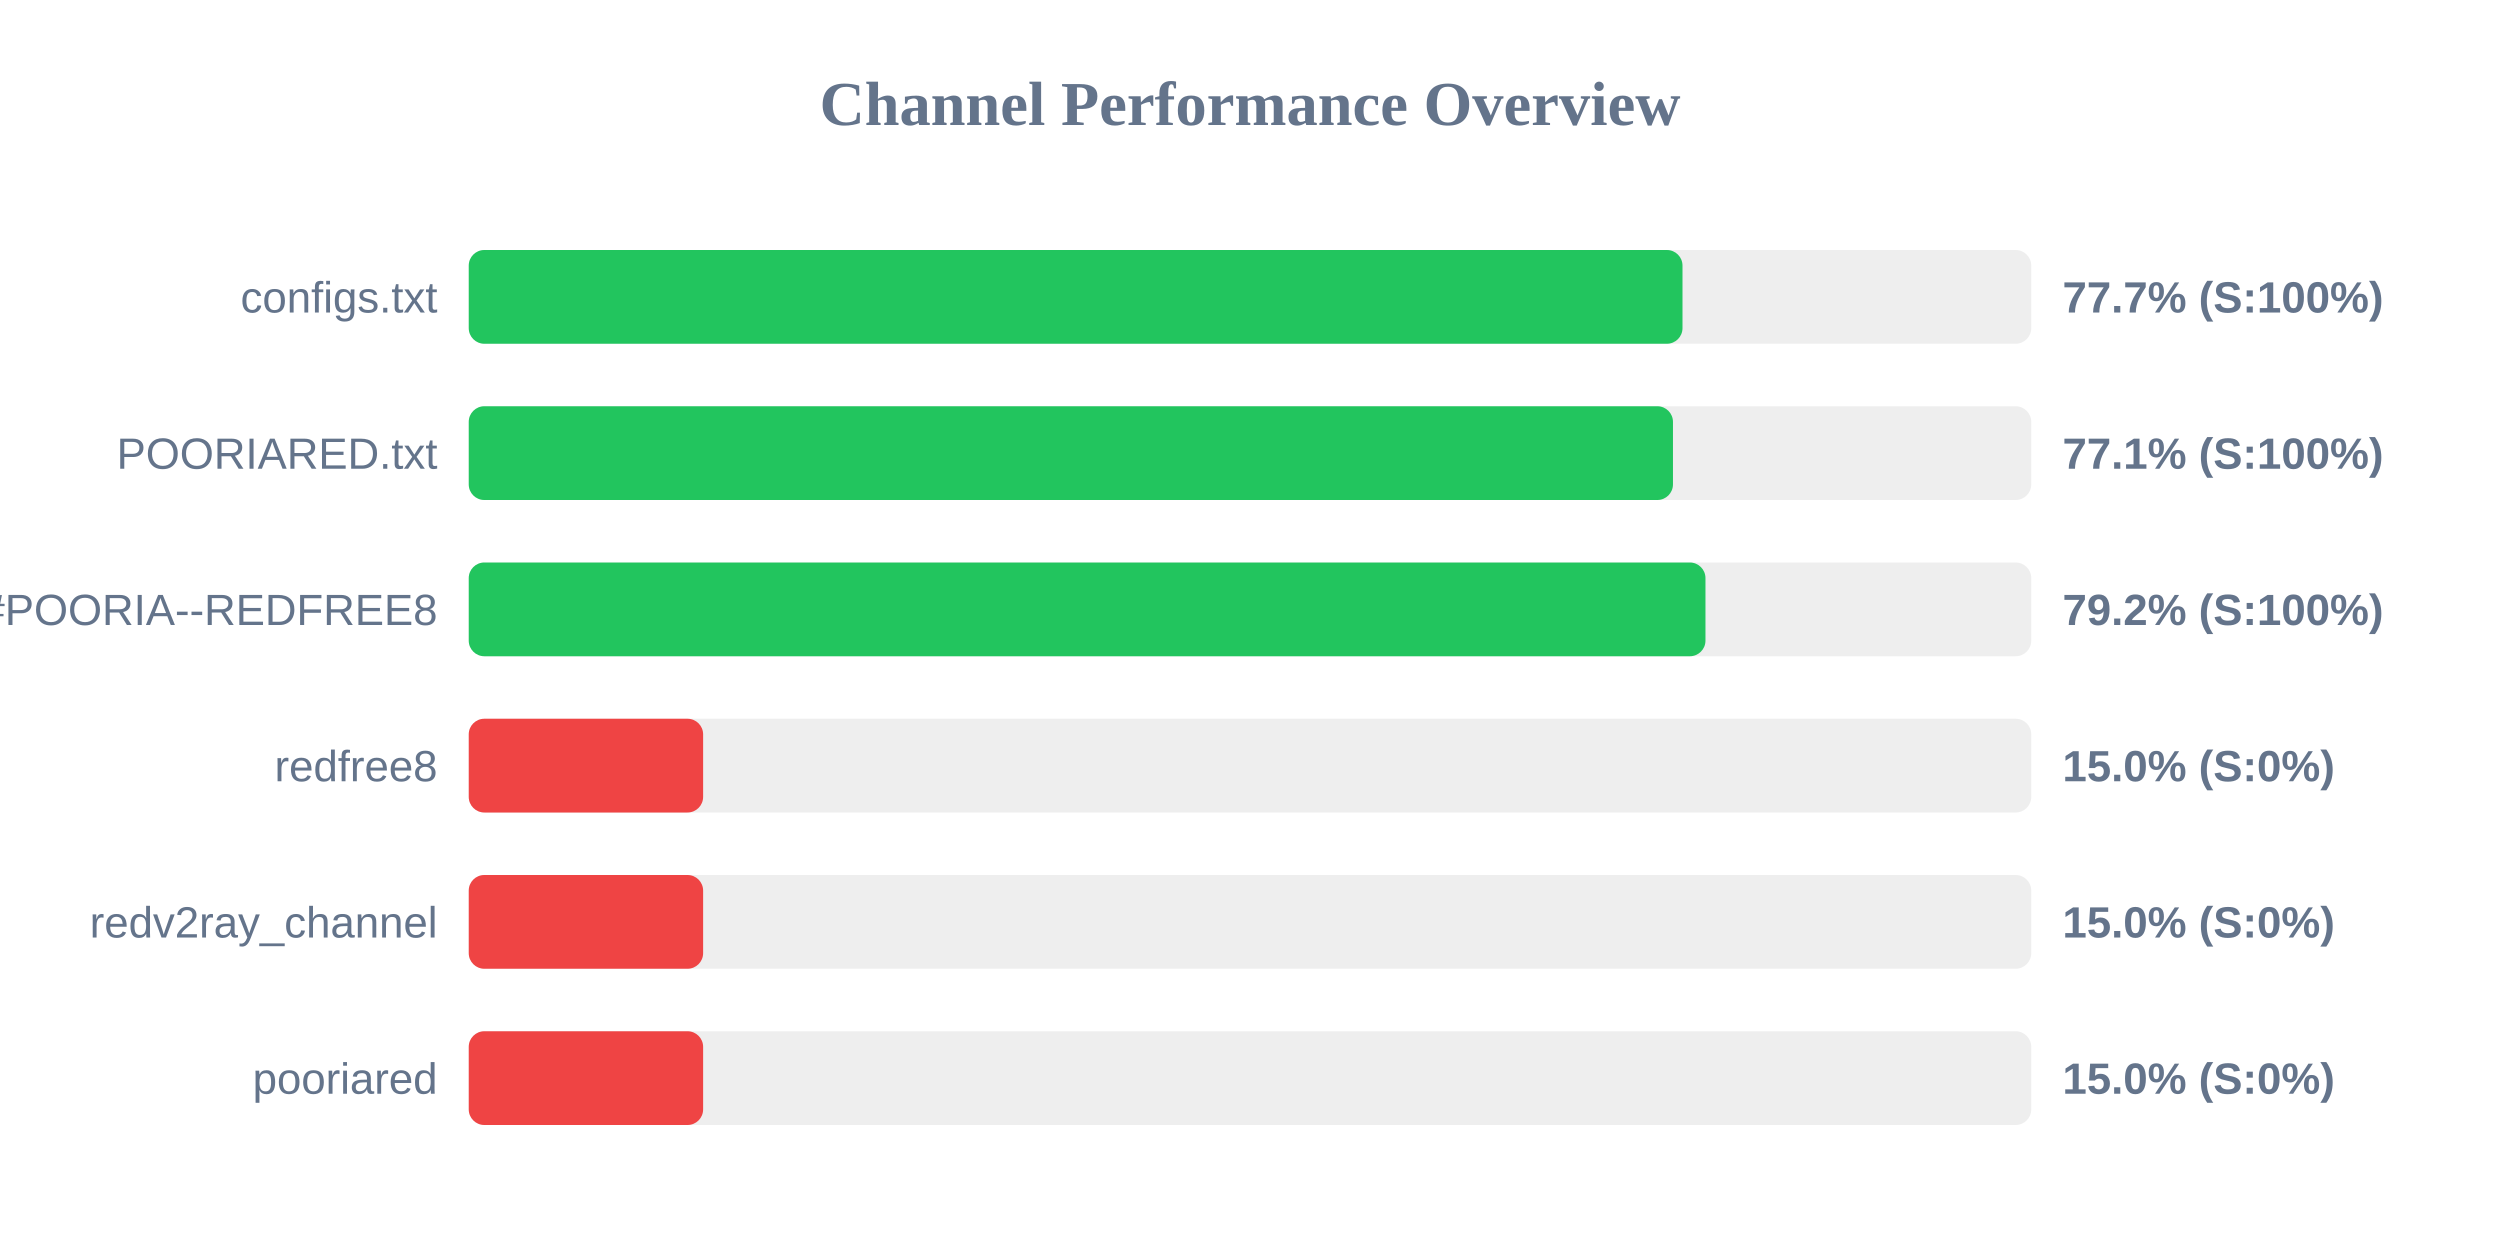
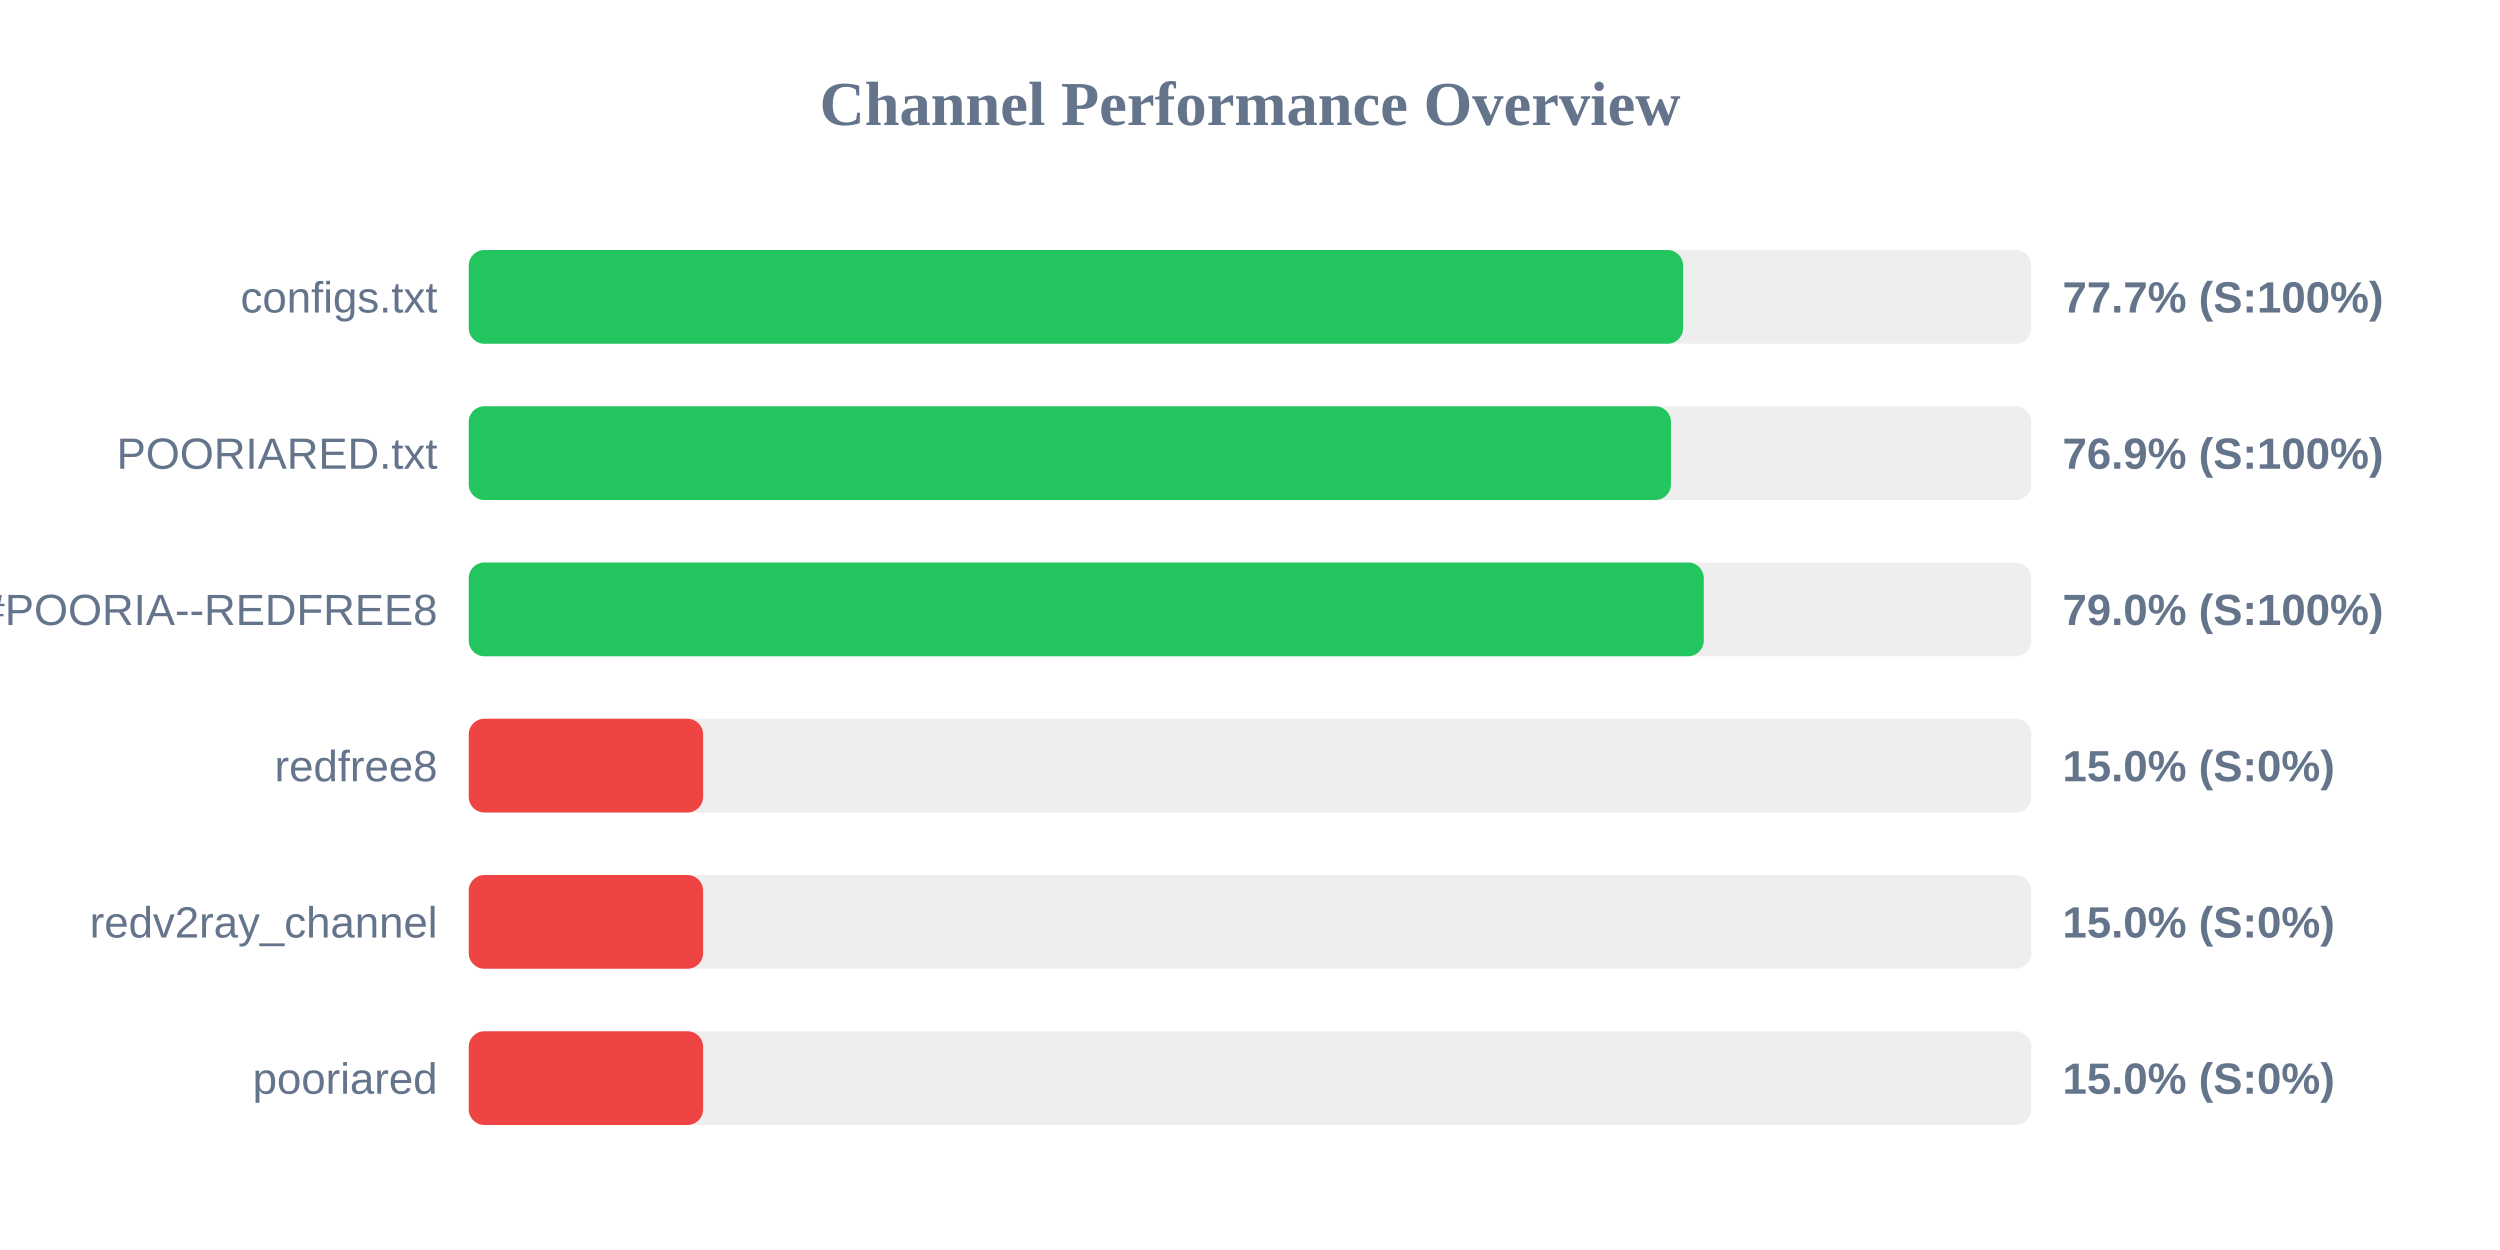
<svg xmlns="http://www.w3.org/2000/svg" width="800" height="400" version="1.1">
  <style>
        .row { font: 14px Arial; fill: #64748b; }
        .score { font: bold 14px Arial; fill: #64748b; }
    </style>
  <text x="400" y="40" text-anchor="middle" font-size="20px" font-weight="bold" fill="#64748b">Channel Performance Overview</text>
  <rect x="150" y="80" width="500" height="30" fill="#eee" rx="5" />
-   <rect x="150" y="80" width="388.4" height="30" fill="#22c55e" rx="5" />
+   <rect x="150" y="80" width="388.6" height="30" fill="#22c55e" rx="5" />
  <text x="140" y="100" text-anchor="end" class="row">configs.txt</text>
  <text x="660" y="100" text-anchor="start" class="score">77.7% (S:100%)</text>
  <rect x="150" y="130" width="500" height="30" fill="#eee" rx="5" />
-   <rect x="150" y="130" width="385.35" height="30" fill="#22c55e" rx="5" />
+   <rect x="150" y="130" width="384.7" height="30" fill="#22c55e" rx="5" />
  <text x="140" y="150" text-anchor="end" class="row">POORIARED.txt</text>
-   <text x="660" y="150" text-anchor="start" class="score">77.1% (S:100%)</text>
+   <text x="660" y="150" text-anchor="start" class="score">76.9% (S:100%)</text>
  <rect x="150" y="180" width="500" height="30" fill="#eee" rx="5" />
-   <rect x="150" y="180" width="395.75" height="30" fill="#22c55e" rx="5" />
+   <rect x="150" y="180" width="395.2" height="30" fill="#22c55e" rx="5" />
  <text x="140" y="200" text-anchor="end" class="row">POORIA--REDFREE8.txt#POORIA--REDFREE8</text>
-   <text x="660" y="200" text-anchor="start" class="score">79.2% (S:100%)</text>
+   <text x="660" y="200" text-anchor="start" class="score">79.0% (S:100%)</text>
  <rect x="150" y="230" width="500" height="30" fill="#eee" rx="5" />
  <rect x="150" y="230" width="75.0" height="30" fill="#ef4444" rx="5" />
  <text x="140" y="250" text-anchor="end" class="row">redfree8</text>
  <text x="660" y="250" text-anchor="start" class="score">15.0% (S:0%)</text>
  <rect x="150" y="280" width="500" height="30" fill="#eee" rx="5" />
  <rect x="150" y="280" width="75.0" height="30" fill="#ef4444" rx="5" />
  <text x="140" y="300" text-anchor="end" class="row">redv2ray_channel</text>
  <text x="660" y="300" text-anchor="start" class="score">15.0% (S:0%)</text>
  <rect x="150" y="330" width="500" height="30" fill="#eee" rx="5" />
  <rect x="150" y="330" width="75.0" height="30" fill="#ef4444" rx="5" />
  <text x="140" y="350" text-anchor="end" class="row">pooriared</text>
  <text x="660" y="350" text-anchor="start" class="score">15.0% (S:0%)</text>
</svg>
